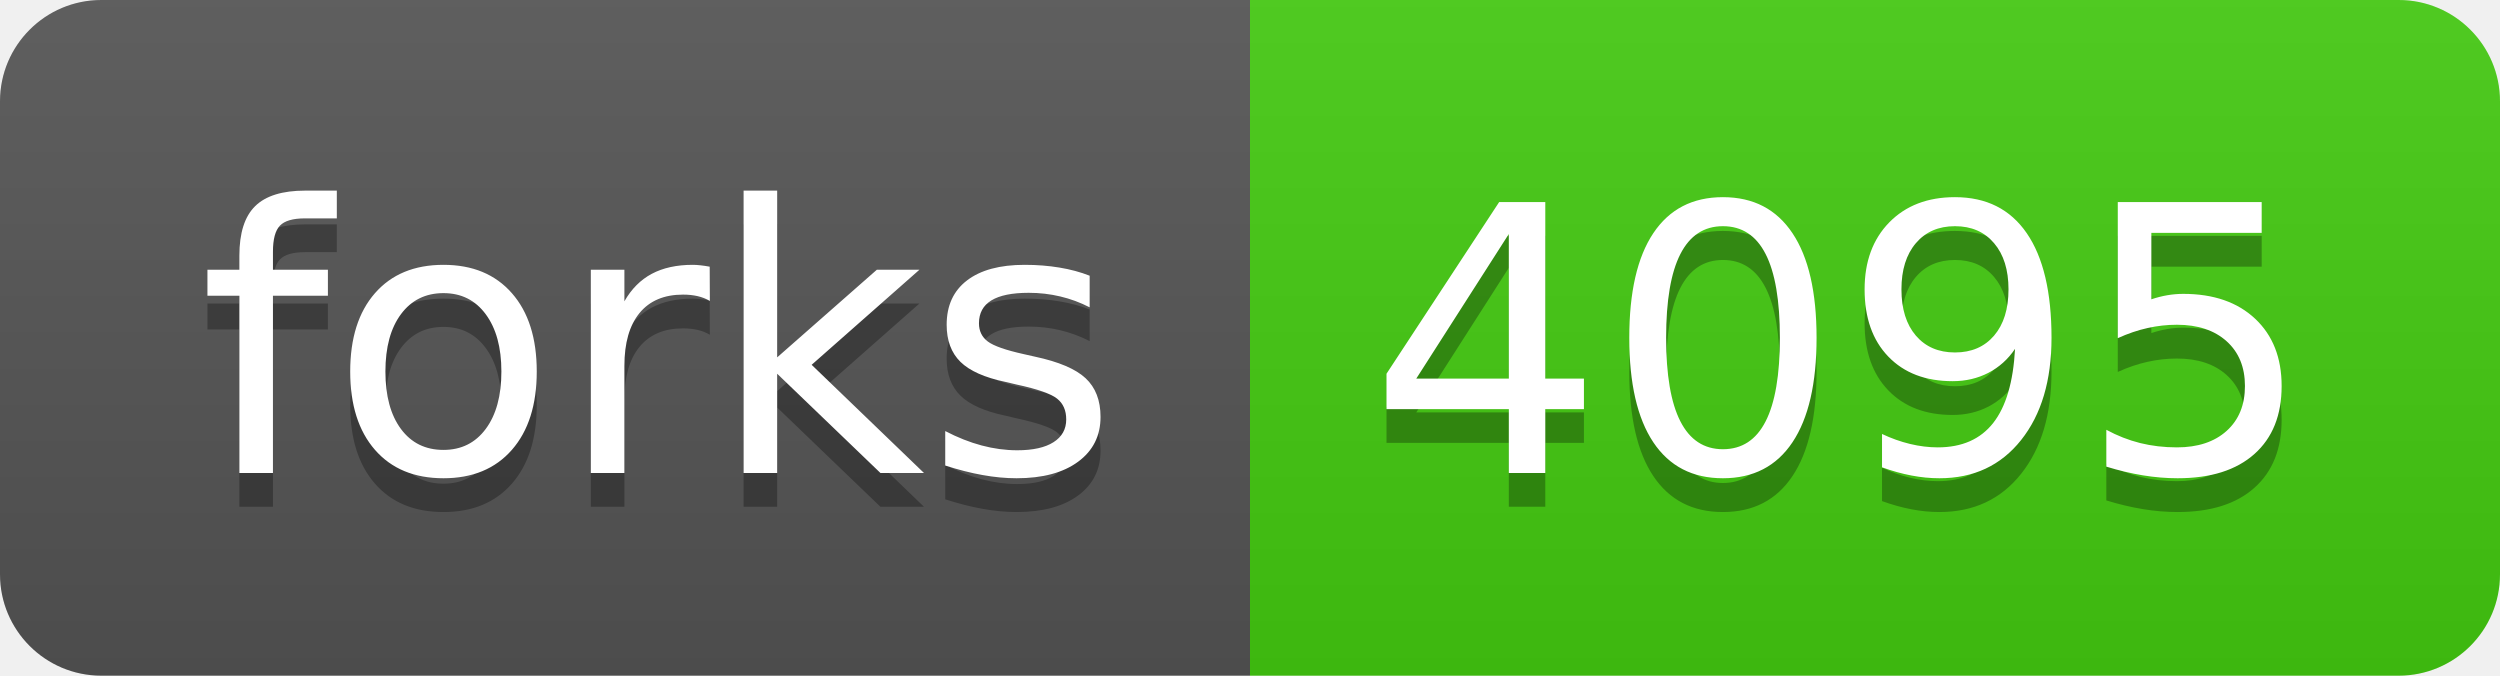
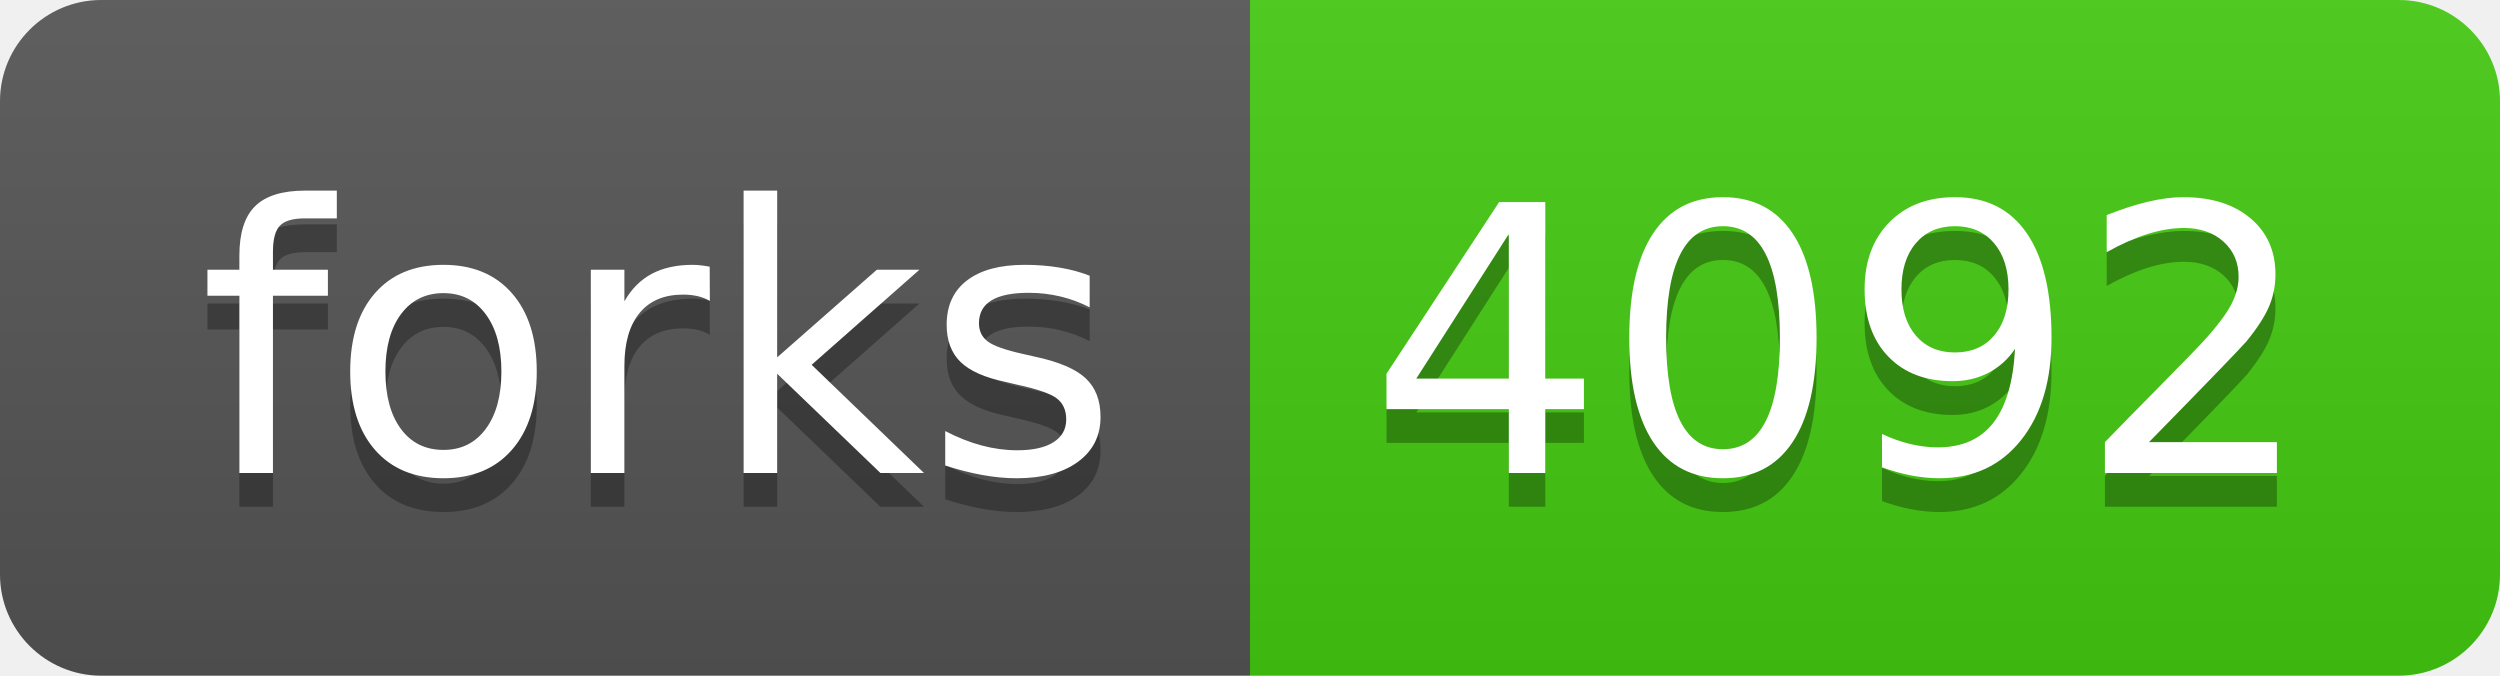
- <svg xmlns="http://www.w3.org/2000/svg" width="74" height="20" role="img" aria-label="forks: 4095">
+ <svg xmlns="http://www.w3.org/2000/svg" width="74" height="20" role="img" aria-label="forks: 4092">
  <linearGradient id="s" x2="0" y2="100%">
    <stop offset="0" stop-color="#bbb" stop-opacity=".1" />
    <stop offset="1" stop-opacity=".1" />
  </linearGradient>
  <clipPath id="r">
    <rect width="74" height="20" rx="3" fill="#fff" />
  </clipPath>
  <g clip-path="url(#r)">
    <rect width="37" height="20" fill="#555" />
    <rect x="37" width="37" height="20" fill="#4c1" />
    <rect width="74" height="20" fill="url(#s)" />
  </g>
  <g fill="#fff" text-anchor="middle" font-family="Verdana,Geneva,DejaVu Sans,sans-serif" text-rendering="geometricPrecision" font-size="110">
    <text aria-hidden="true" x="195" y="150" fill="#010101" fill-opacity=".3" transform="scale(.1)" textLength="270">forks</text>
    <text x="195" y="140" transform="scale(.1)" fill="#fff" textLength="270">forks</text>
-     <text aria-hidden="true" x="545" y="150" fill="#010101" fill-opacity=".3" transform="scale(.1)" textLength="270">4095</text>
-     <text x="545" y="140" transform="scale(.1)" fill="#fff" textLength="270">4095</text>
+     <text aria-hidden="true" x="545" y="150" fill="#010101" fill-opacity=".3" transform="scale(.1)" textLength="270">4092</text>
+     <text x="545" y="140" transform="scale(.1)" fill="#fff" textLength="270">4092</text>
  </g>
</svg>
